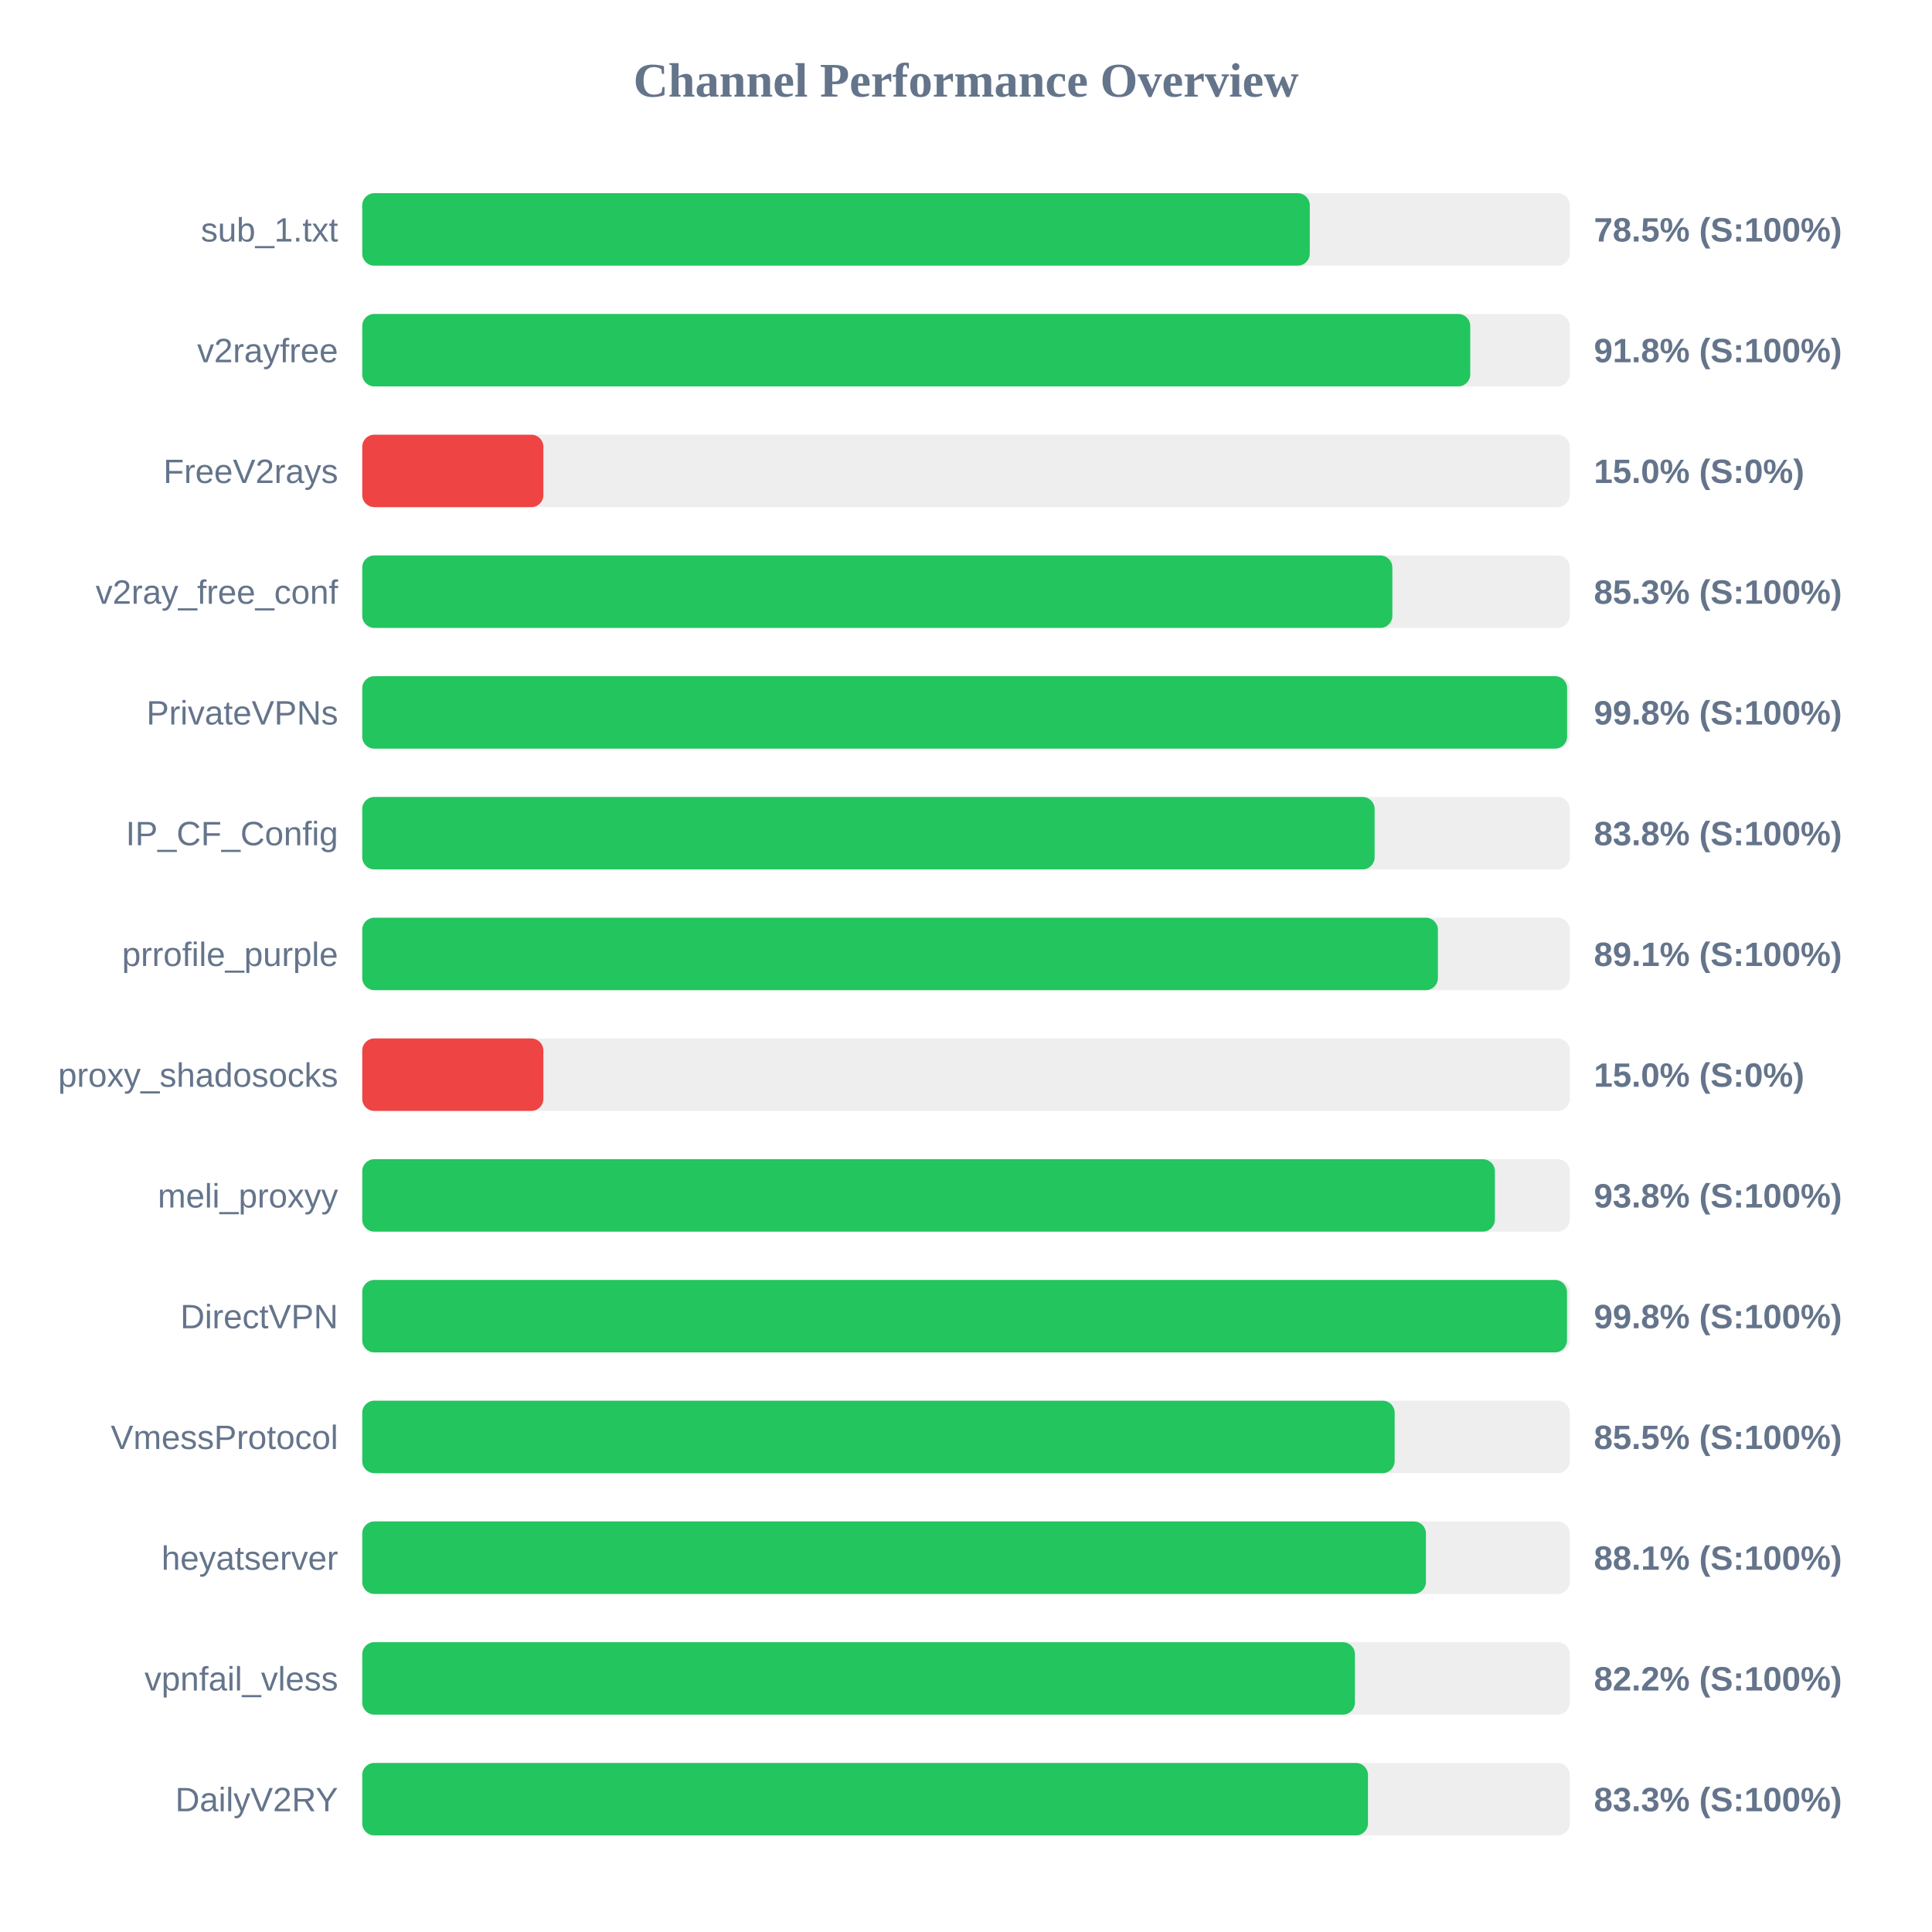
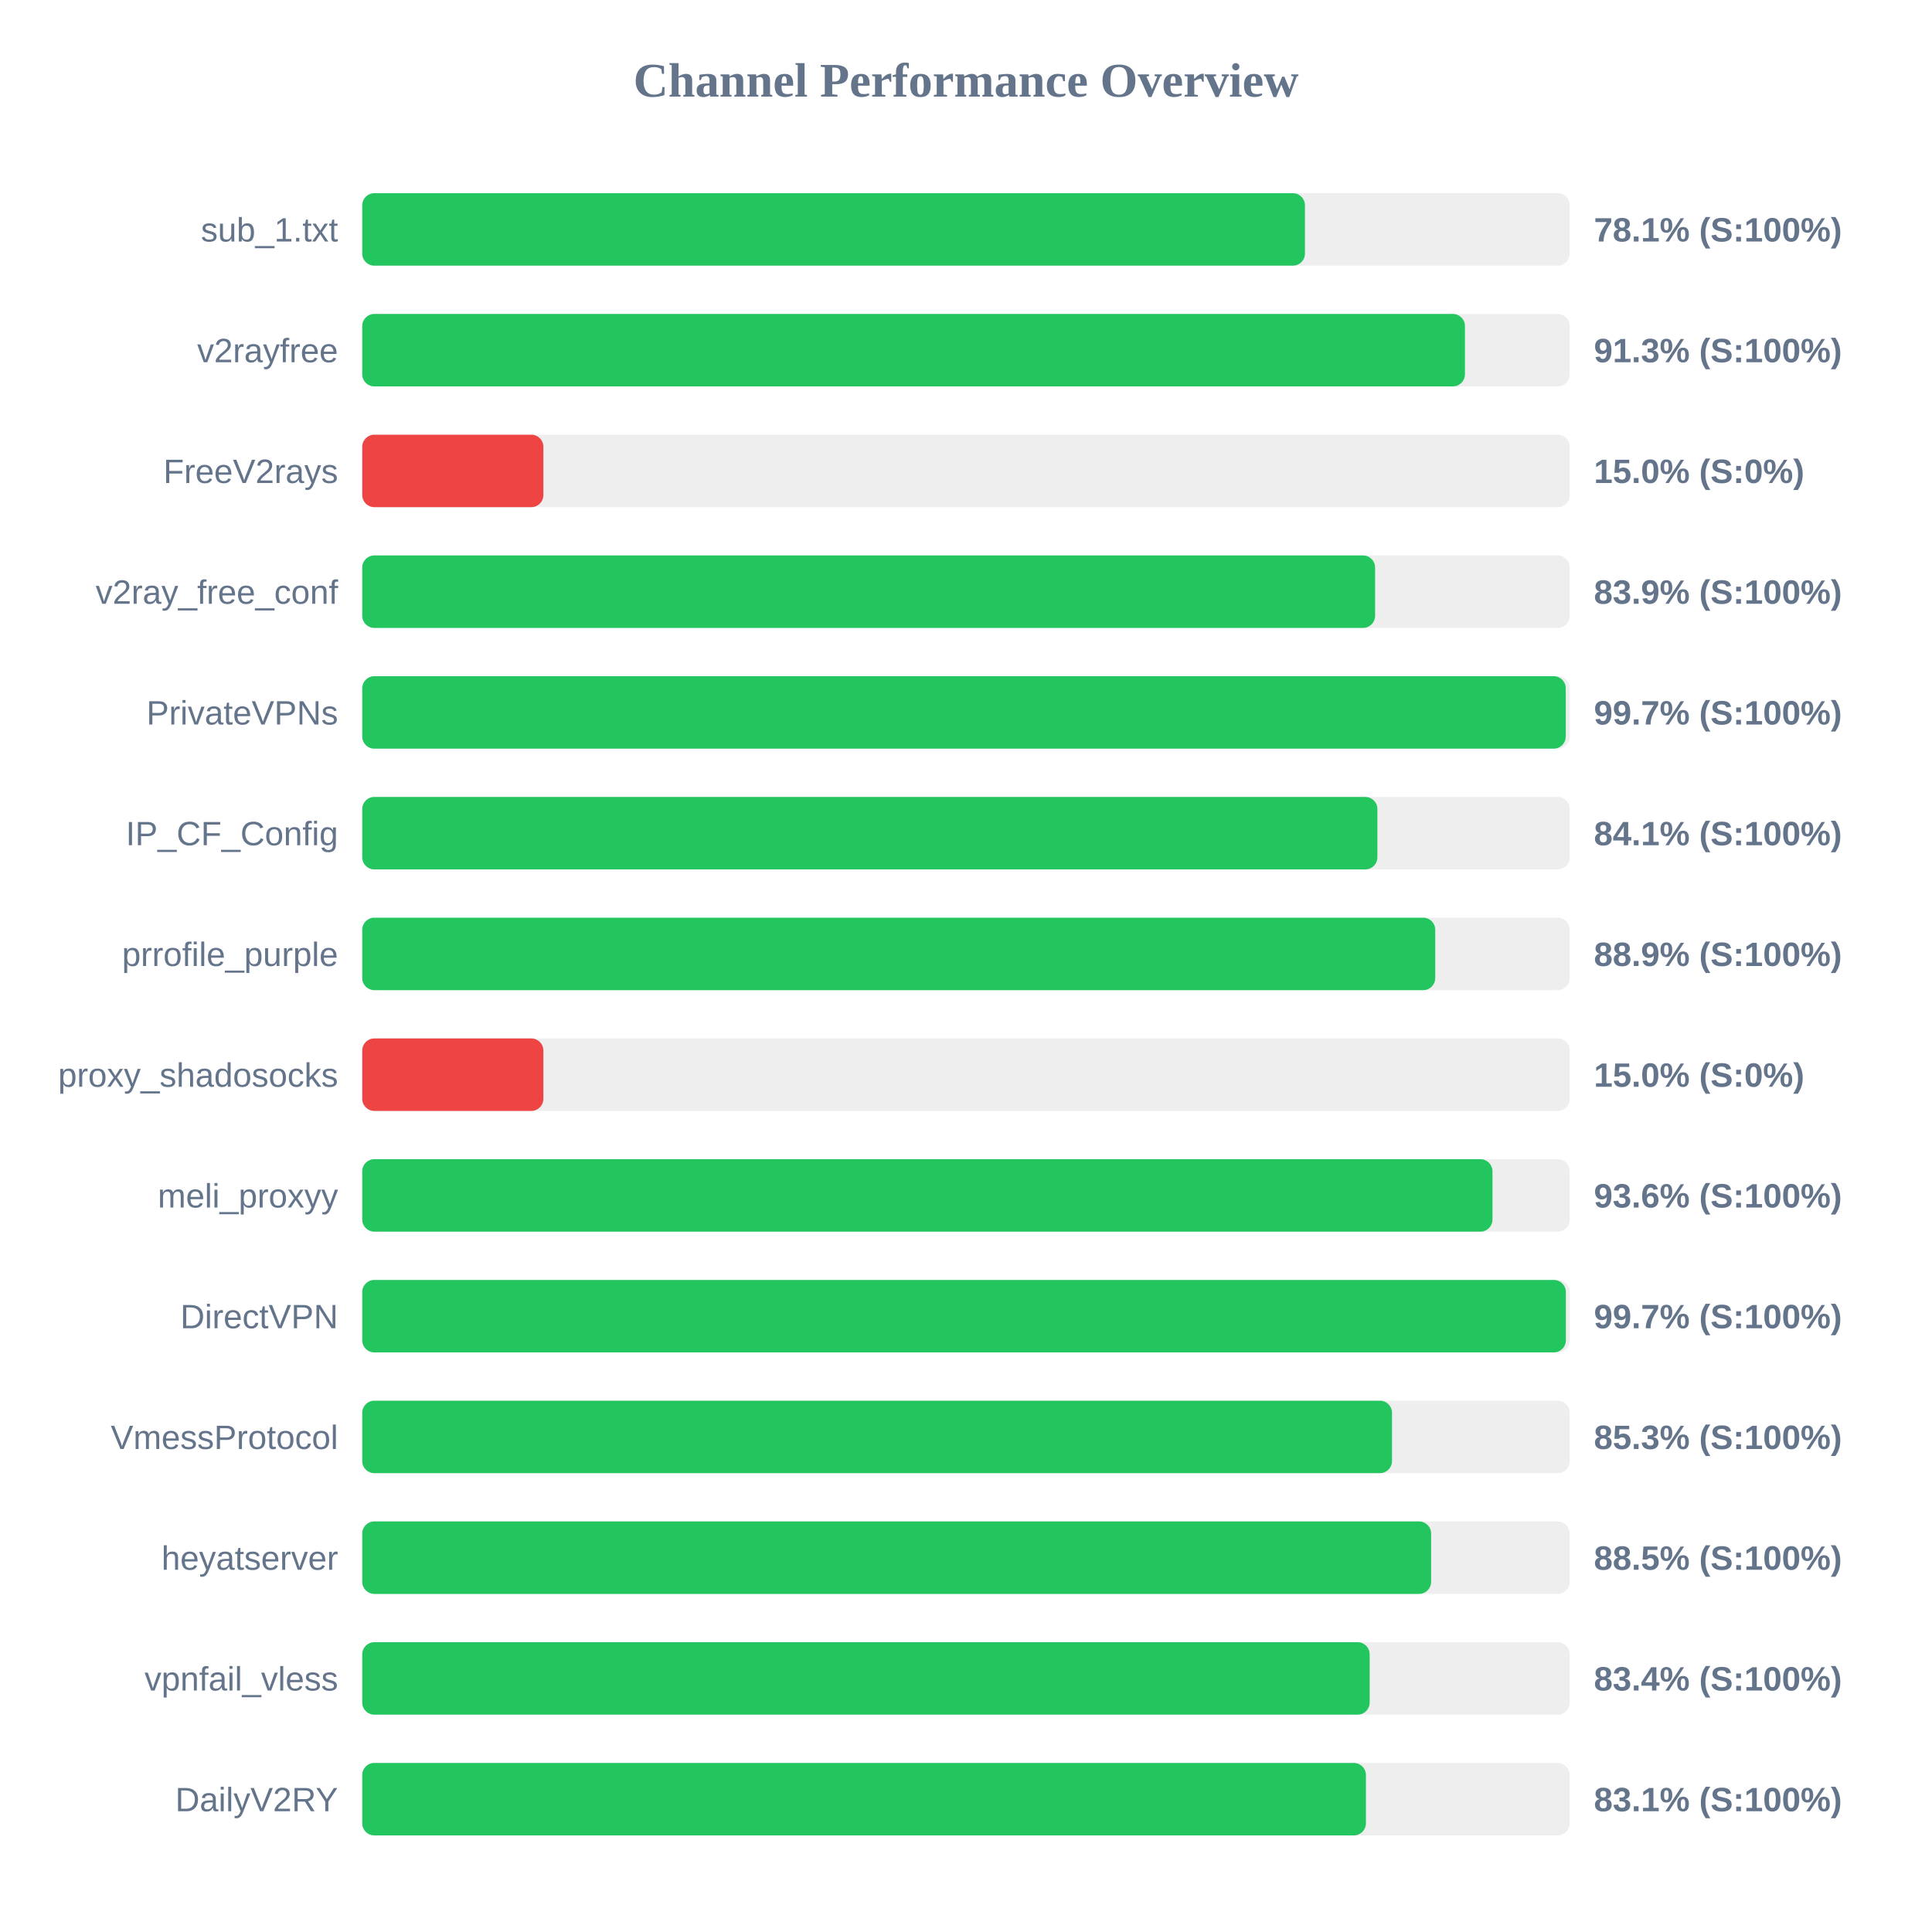
<svg xmlns="http://www.w3.org/2000/svg" width="800" height="800" version="1.1">
  <style>
        .row { font: 14px Arial; fill: #64748b; }
        .score { font: bold 14px Arial; fill: #64748b; }
    </style>
  <text x="400" y="40" text-anchor="middle" font-size="20px" font-weight="bold" fill="#64748b">Channel Performance Overview</text>
  <rect x="150" y="80" width="500" height="30" fill="#eee" rx="5" />
-   <rect x="150" y="80" width="392.35" height="30" fill="#22c55e" rx="5" />
+   <rect x="150" y="80" width="390.35" height="30" fill="#22c55e" rx="5" />
  <text x="140" y="100" text-anchor="end" class="row">sub_1.txt</text>
-   <text x="660" y="100" text-anchor="start" class="score">78.5% (S:100%)</text>
+   <text x="660" y="100" text-anchor="start" class="score">78.1% (S:100%)</text>
  <rect x="150" y="130" width="500" height="30" fill="#eee" rx="5" />
-   <rect x="150" y="130" width="458.8" height="30" fill="#22c55e" rx="5" />
+   <rect x="150" y="130" width="456.6" height="30" fill="#22c55e" rx="5" />
  <text x="140" y="150" text-anchor="end" class="row">v2rayfree</text>
-   <text x="660" y="150" text-anchor="start" class="score">91.8% (S:100%)</text>
+   <text x="660" y="150" text-anchor="start" class="score">91.3% (S:100%)</text>
  <rect x="150" y="180" width="500" height="30" fill="#eee" rx="5" />
  <rect x="150" y="180" width="75.0" height="30" fill="#ef4444" rx="5" />
  <text x="140" y="200" text-anchor="end" class="row">FreeV2rays</text>
  <text x="660" y="200" text-anchor="start" class="score">15.0% (S:0%)</text>
  <rect x="150" y="230" width="500" height="30" fill="#eee" rx="5" />
-   <rect x="150" y="230" width="426.55" height="30" fill="#22c55e" rx="5" />
+   <rect x="150" y="230" width="419.4" height="30" fill="#22c55e" rx="5" />
  <text x="140" y="250" text-anchor="end" class="row">v2ray_free_conf</text>
-   <text x="660" y="250" text-anchor="start" class="score">85.3% (S:100%)</text>
+   <text x="660" y="250" text-anchor="start" class="score">83.9% (S:100%)</text>
  <rect x="150" y="280" width="500" height="30" fill="#eee" rx="5" />
-   <rect x="150" y="280" width="498.9" height="30" fill="#22c55e" rx="5" />
+   <rect x="150" y="280" width="498.35" height="30" fill="#22c55e" rx="5" />
  <text x="140" y="300" text-anchor="end" class="row">PrivateVPNs</text>
-   <text x="660" y="300" text-anchor="start" class="score">99.8% (S:100%)</text>
+   <text x="660" y="300" text-anchor="start" class="score">99.7% (S:100%)</text>
  <rect x="150" y="330" width="500" height="30" fill="#eee" rx="5" />
-   <rect x="150" y="330" width="419.2" height="30" fill="#22c55e" rx="5" />
+   <rect x="150" y="330" width="420.35" height="30" fill="#22c55e" rx="5" />
  <text x="140" y="350" text-anchor="end" class="row">IP_CF_Config</text>
-   <text x="660" y="350" text-anchor="start" class="score">83.8% (S:100%)</text>
+   <text x="660" y="350" text-anchor="start" class="score">84.1% (S:100%)</text>
  <rect x="150" y="380" width="500" height="30" fill="#eee" rx="5" />
-   <rect x="150" y="380" width="445.4" height="30" fill="#22c55e" rx="5" />
+   <rect x="150" y="380" width="444.3" height="30" fill="#22c55e" rx="5" />
  <text x="140" y="400" text-anchor="end" class="row">prrofile_purple</text>
-   <text x="660" y="400" text-anchor="start" class="score">89.1% (S:100%)</text>
+   <text x="660" y="400" text-anchor="start" class="score">88.9% (S:100%)</text>
  <rect x="150" y="430" width="500" height="30" fill="#eee" rx="5" />
  <rect x="150" y="430" width="75.0" height="30" fill="#ef4444" rx="5" />
  <text x="140" y="450" text-anchor="end" class="row">proxy_shadosocks</text>
  <text x="660" y="450" text-anchor="start" class="score">15.0% (S:0%)</text>
  <rect x="150" y="480" width="500" height="30" fill="#eee" rx="5" />
-   <rect x="150" y="480" width="469.0" height="30" fill="#22c55e" rx="5" />
+   <rect x="150" y="480" width="468.0" height="30" fill="#22c55e" rx="5" />
  <text x="140" y="500" text-anchor="end" class="row">meli_proxyy</text>
-   <text x="660" y="500" text-anchor="start" class="score">93.8% (S:100%)</text>
+   <text x="660" y="500" text-anchor="start" class="score">93.6% (S:100%)</text>
  <rect x="150" y="530" width="500" height="30" fill="#eee" rx="5" />
-   <rect x="150" y="530" width="498.85" height="30" fill="#22c55e" rx="5" />
+   <rect x="150" y="530" width="498.4" height="30" fill="#22c55e" rx="5" />
  <text x="140" y="550" text-anchor="end" class="row">DirectVPN</text>
-   <text x="660" y="550" text-anchor="start" class="score">99.8% (S:100%)</text>
+   <text x="660" y="550" text-anchor="start" class="score">99.7% (S:100%)</text>
  <rect x="150" y="580" width="500" height="30" fill="#eee" rx="5" />
-   <rect x="150" y="580" width="427.5" height="30" fill="#22c55e" rx="5" />
+   <rect x="150" y="580" width="426.4" height="30" fill="#22c55e" rx="5" />
  <text x="140" y="600" text-anchor="end" class="row">VmessProtocol</text>
-   <text x="660" y="600" text-anchor="start" class="score">85.5% (S:100%)</text>
+   <text x="660" y="600" text-anchor="start" class="score">85.3% (S:100%)</text>
  <rect x="150" y="630" width="500" height="30" fill="#eee" rx="5" />
-   <rect x="150" y="630" width="440.45" height="30" fill="#22c55e" rx="5" />
+   <rect x="150" y="630" width="442.6" height="30" fill="#22c55e" rx="5" />
  <text x="140" y="650" text-anchor="end" class="row">heyatserver</text>
-   <text x="660" y="650" text-anchor="start" class="score">88.1% (S:100%)</text>
+   <text x="660" y="650" text-anchor="start" class="score">88.5% (S:100%)</text>
  <rect x="150" y="680" width="500" height="30" fill="#eee" rx="5" />
-   <rect x="150" y="680" width="411.05" height="30" fill="#22c55e" rx="5" />
+   <rect x="150" y="680" width="417.15" height="30" fill="#22c55e" rx="5" />
  <text x="140" y="700" text-anchor="end" class="row">vpnfail_vless</text>
-   <text x="660" y="700" text-anchor="start" class="score">82.2% (S:100%)</text>
+   <text x="660" y="700" text-anchor="start" class="score">83.4% (S:100%)</text>
  <rect x="150" y="730" width="500" height="30" fill="#eee" rx="5" />
-   <rect x="150" y="730" width="416.45" height="30" fill="#22c55e" rx="5" />
+   <rect x="150" y="730" width="415.6" height="30" fill="#22c55e" rx="5" />
  <text x="140" y="750" text-anchor="end" class="row">DailyV2RY</text>
-   <text x="660" y="750" text-anchor="start" class="score">83.3% (S:100%)</text>
+   <text x="660" y="750" text-anchor="start" class="score">83.1% (S:100%)</text>
</svg>
